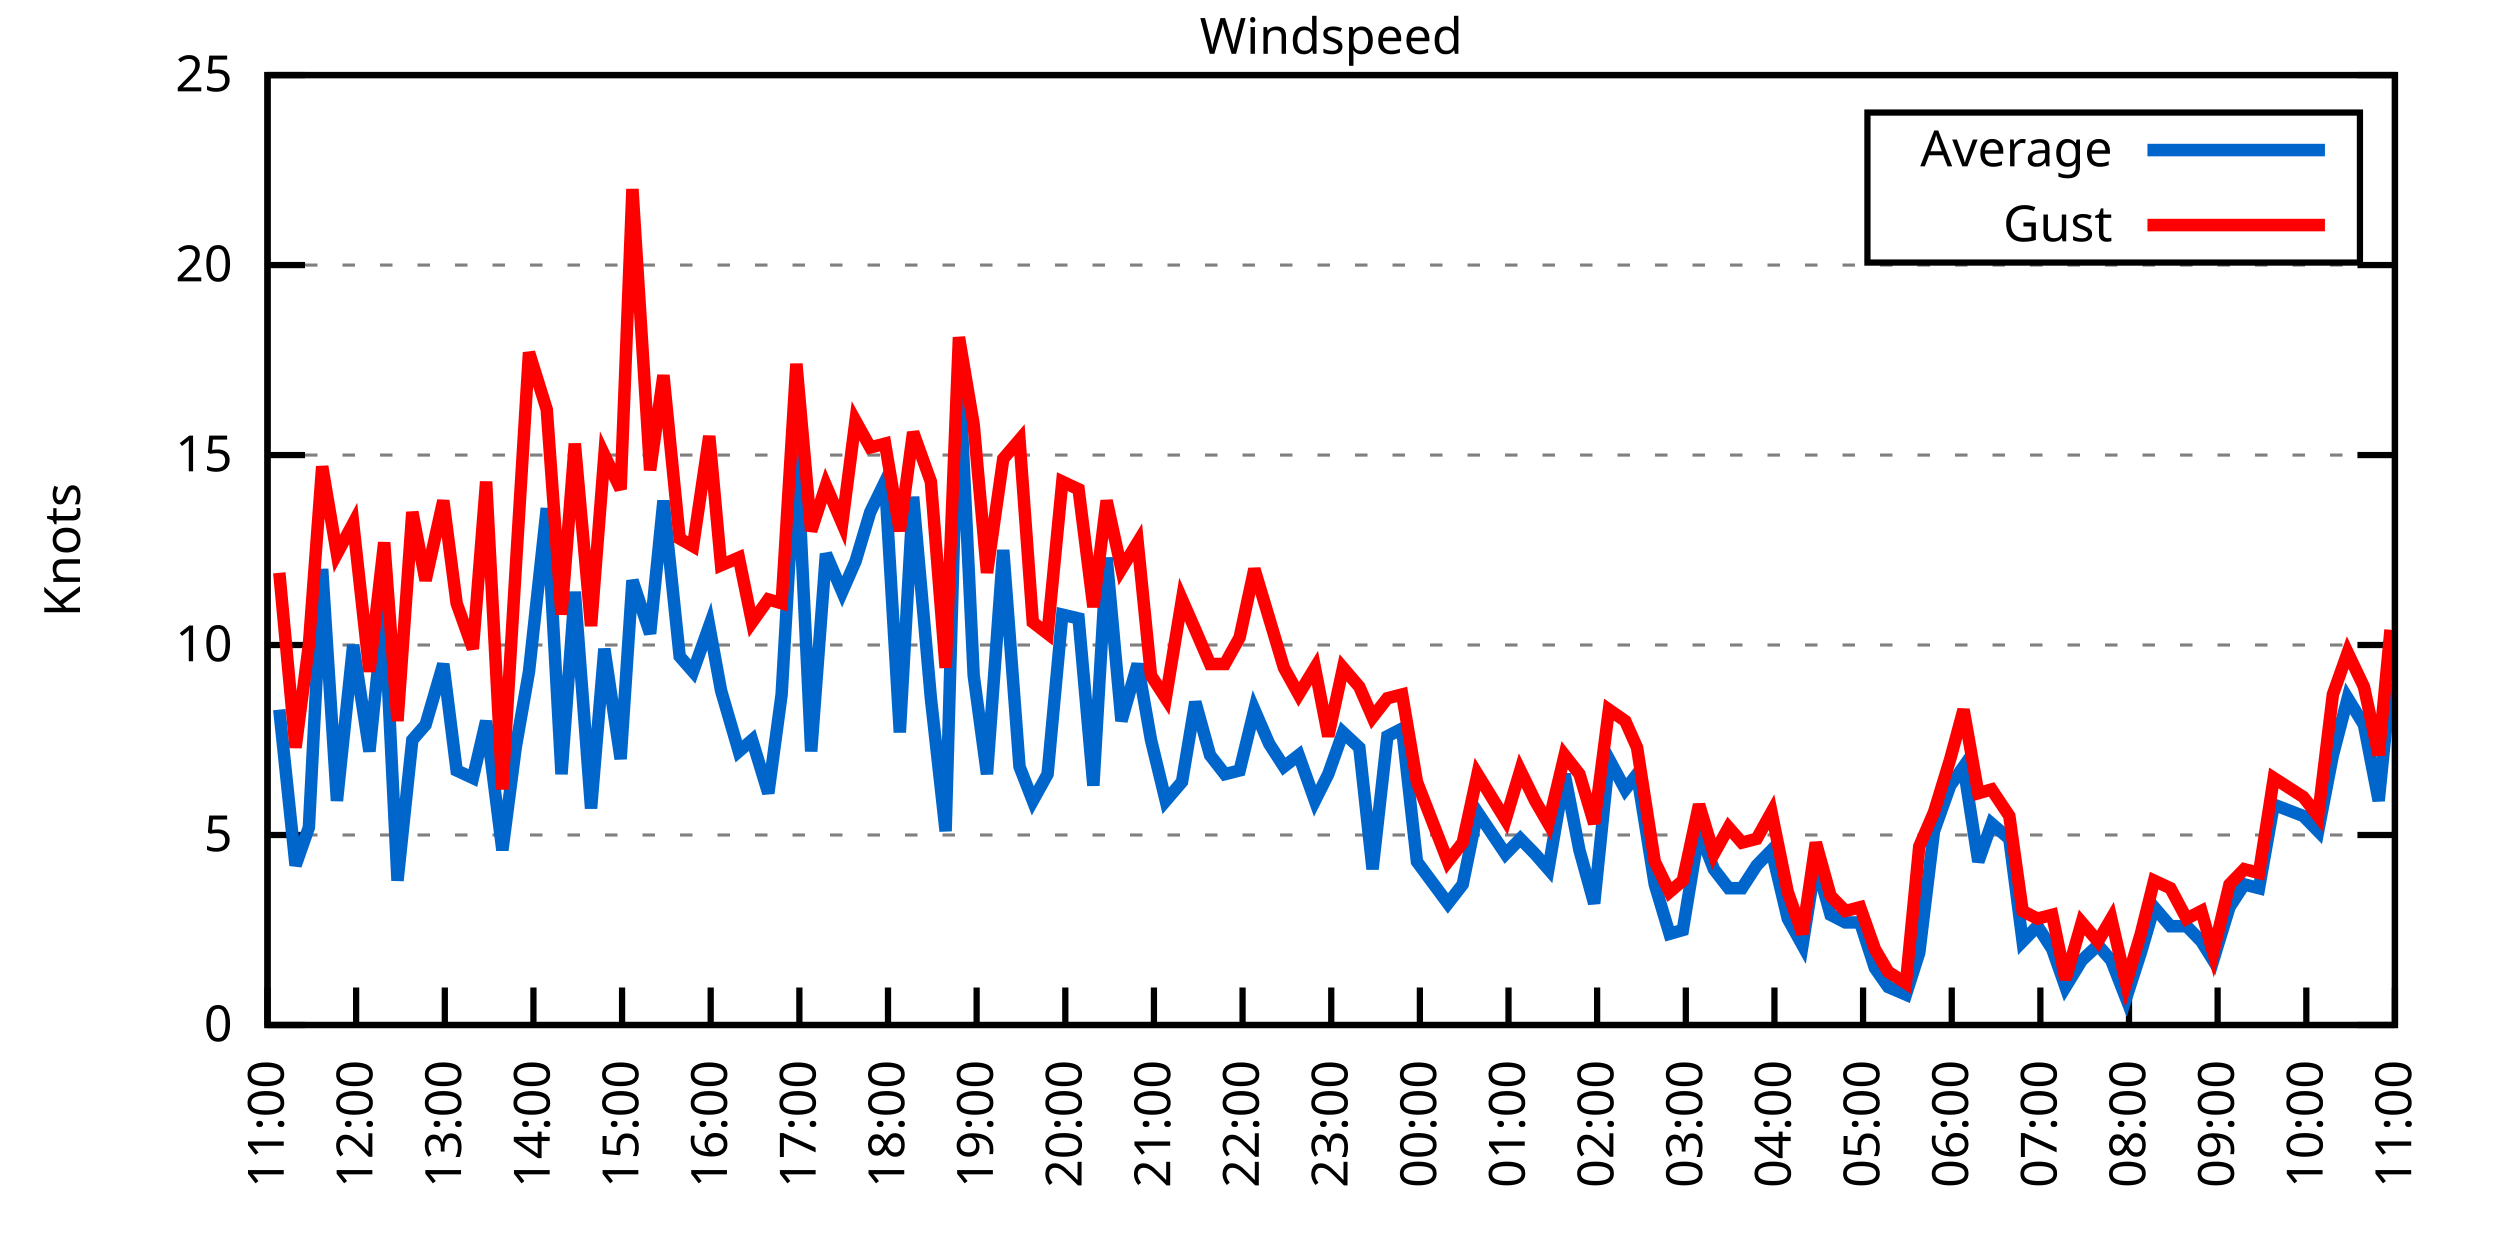
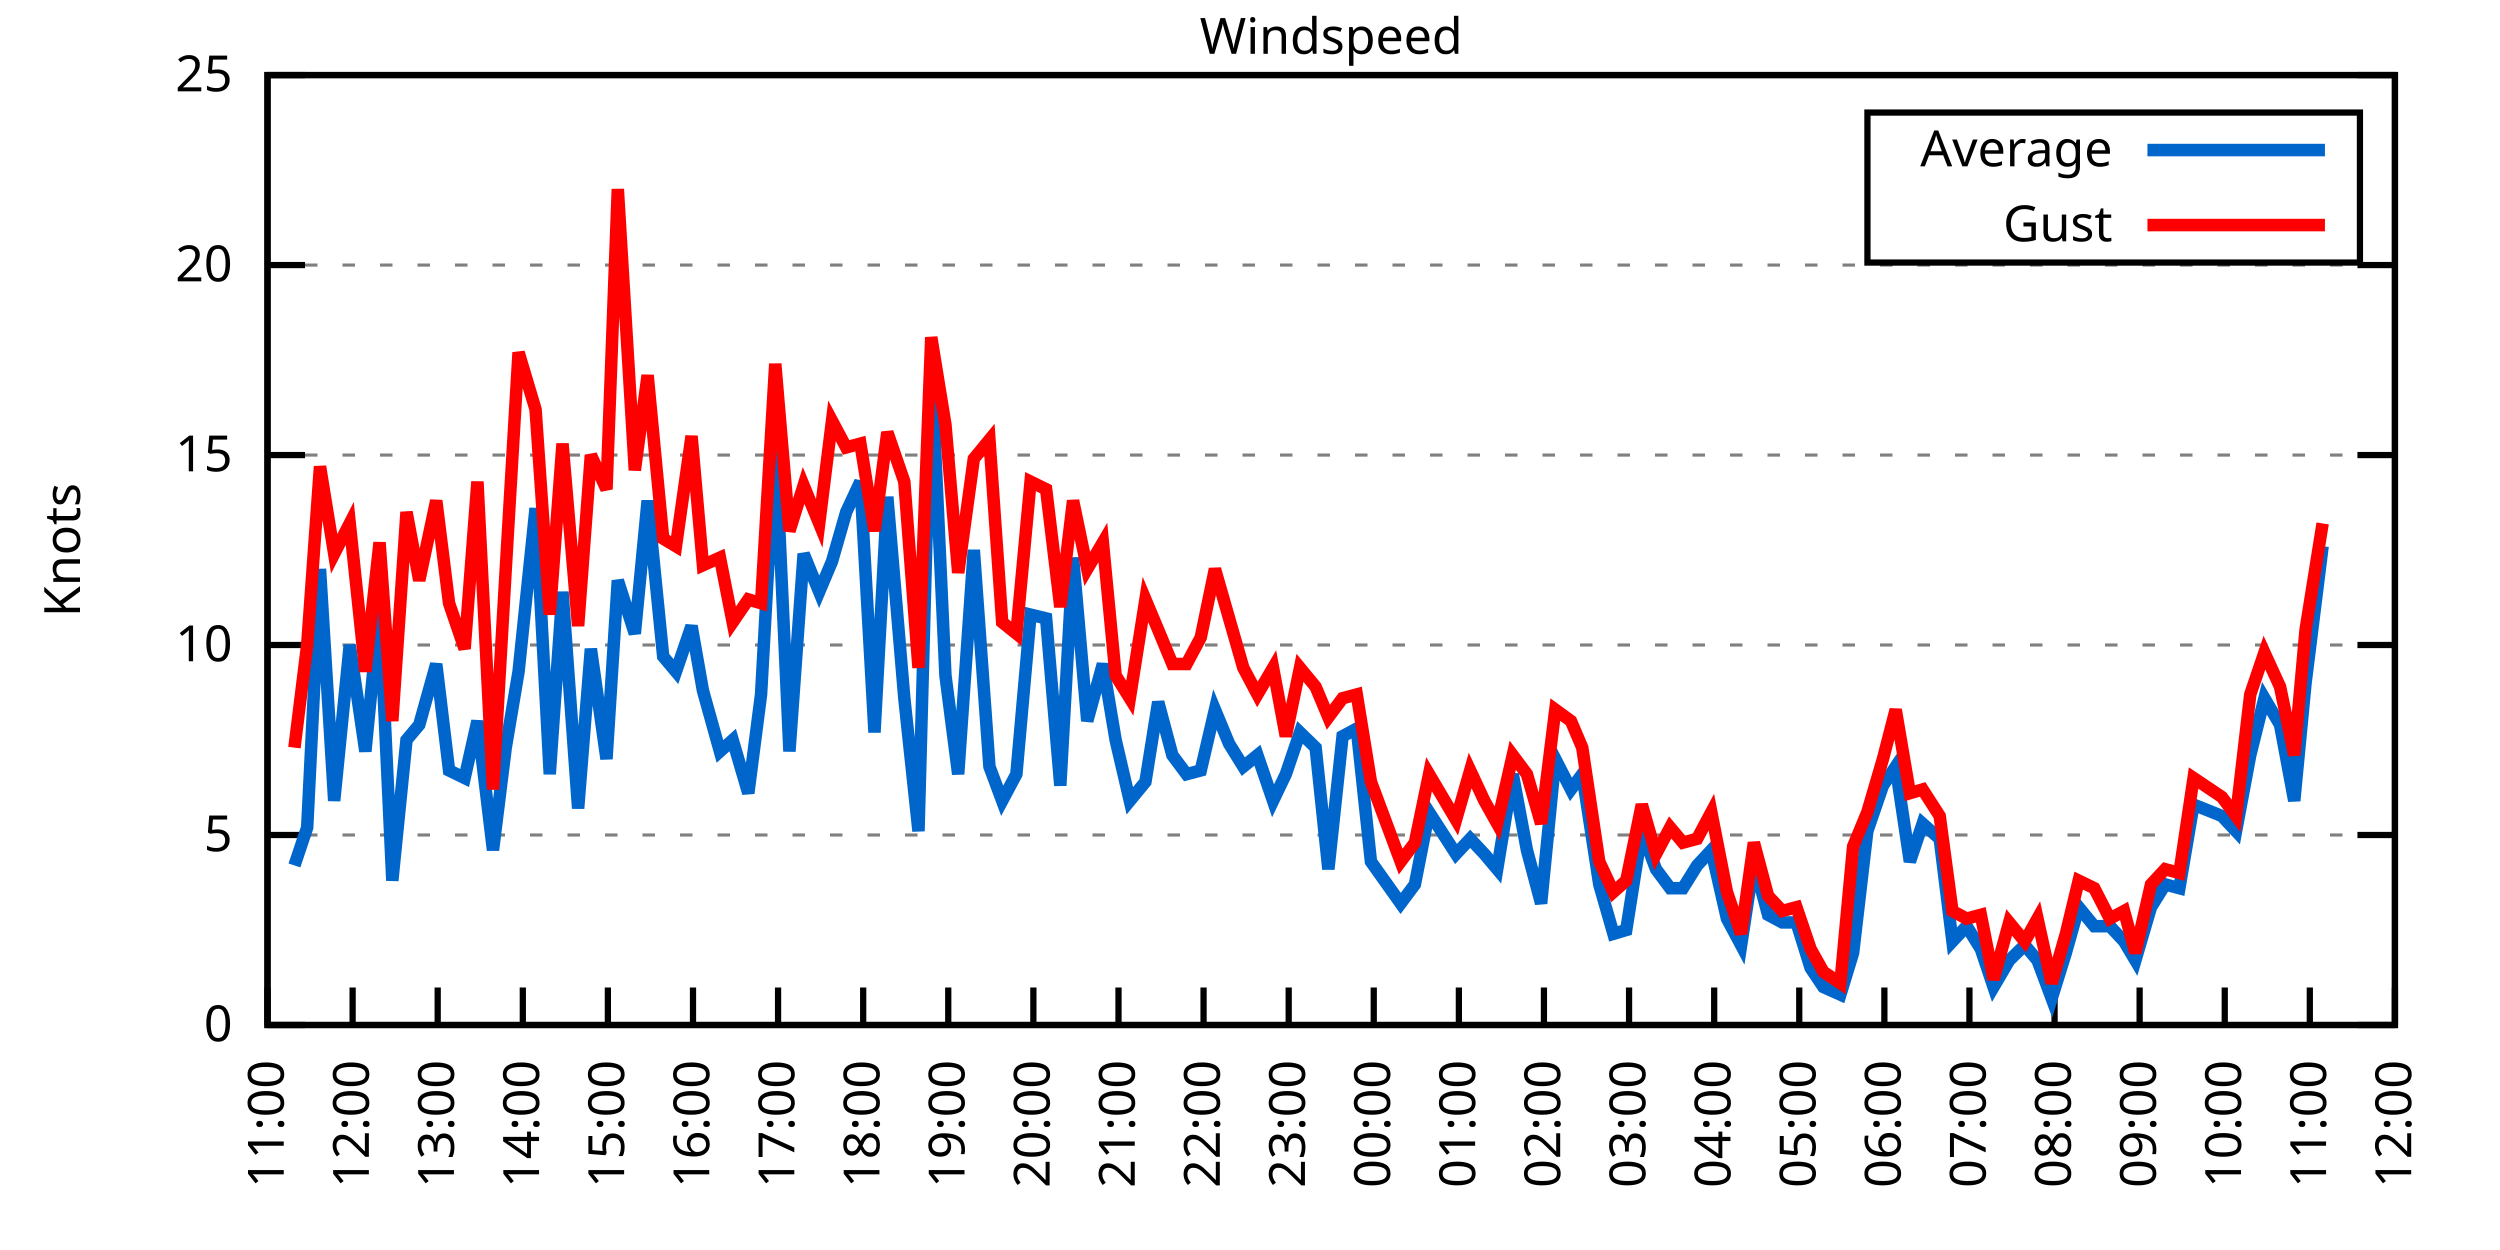
<svg xmlns="http://www.w3.org/2000/svg" xmlns:xlink="http://www.w3.org/1999/xlink" width="400" height="200" viewBox="0 0 400 200">
  <g id="gnuplot_canvas">
    <rect x="0" y="0" width="400" height="200" fill="none" />
    <defs>
      <circle id="gpDot" r="0.5" stroke-width="0.5" stroke="currentColor" />
      <path id="gpPt0" stroke-width="0.333" stroke="currentColor" d="M-1,0 h2 M0,-1 v2" />
      <path id="gpPt1" stroke-width="0.333" stroke="currentColor" d="M-1,-1 L1,1 M1,-1 L-1,1" />
      <path id="gpPt2" stroke-width="0.333" stroke="currentColor" d="M-1,0 L1,0 M0,-1 L0,1 M-1,-1 L1,1 M-1,1 L1,-1" />
      <rect id="gpPt3" stroke-width="0.333" stroke="currentColor" x="-1" y="-1" width="2" height="2" />
      <rect id="gpPt4" stroke-width="0.333" stroke="currentColor" fill="currentColor" x="-1" y="-1" width="2" height="2" />
      <circle id="gpPt5" stroke-width="0.333" stroke="currentColor" cx="0" cy="0" r="1" />
      <use xlink:href="#gpPt5" id="gpPt6" fill="currentColor" stroke="none" />
      <path id="gpPt7" stroke-width="0.333" stroke="currentColor" d="M0,-1.33 L-1.33,0.67 L1.33,0.67 z" />
      <use xlink:href="#gpPt7" id="gpPt8" fill="currentColor" stroke="none" />
      <use xlink:href="#gpPt7" id="gpPt9" stroke="currentColor" transform="rotate(180)" />
      <use xlink:href="#gpPt9" id="gpPt10" fill="currentColor" stroke="none" />
      <use xlink:href="#gpPt3" id="gpPt11" stroke="currentColor" transform="rotate(45)" />
      <use xlink:href="#gpPt11" id="gpPt12" fill="currentColor" stroke="none" />
      <path id="gpPt13" stroke-width="0.333" stroke="currentColor" d="M0,1.330 L1.265,0.411 L0.782,-1.067 L-0.782,-1.076 L-1.265,0.411 z" />
      <use xlink:href="#gpPt13" id="gpPt14" fill="currentColor" stroke="none" />
      <filter id="textbox" filterUnits="objectBoundingBox" x="0" y="0" height="1" width="1">
        <feFlood flood-color="white" flood-opacity="1" result="bgnd" />
        <feComposite in="SourceGraphic" in2="bgnd" operator="atop" />
      </filter>
      <filter id="greybox" filterUnits="objectBoundingBox" x="0" y="0" height="1" width="1">
        <feFlood flood-color="lightgrey" flood-opacity="1" result="grey" />
        <feComposite in="SourceGraphic" in2="grey" operator="atop" />
      </filter>
    </defs>
    <g fill="none" color="white" stroke="currentColor" stroke-width="1.00" stroke-linecap="butt" stroke-linejoin="miter">
</g>
    <g fill="none" color="black" stroke="currentColor" stroke-width="1.00" stroke-linecap="butt" stroke-linejoin="miter">
      <g stroke="none" shape-rendering="crispEdges">
        <polygon fill="rgb(255, 255, 255)" points="42.80,164.00 383.18,164.00 383.18,12.02 42.80,12.02 " />
      </g>
    </g>
    <g fill="none" color="black" stroke="currentColor" stroke-width="1.00" stroke-linecap="butt" stroke-linejoin="miter">
</g>
    <g fill="none" color="black" stroke="black" stroke-width="0.50" stroke-linecap="butt" stroke-linejoin="miter">
</g>
    <g fill="none" color="gray" stroke="currentColor" stroke-width="0.50" stroke-linecap="butt" stroke-linejoin="miter">
      <path stroke="gray" stroke-dasharray="2,4" class="gridline" d="M42.80,164.00 L383.19,164.00  " />
    </g>
    <g fill="none" color="gray" stroke="gray" stroke-width="1.00" stroke-linecap="butt" stroke-linejoin="miter">
</g>
    <g fill="none" color="black" stroke="currentColor" stroke-width="1.00" stroke-linecap="butt" stroke-linejoin="miter">
      <path stroke="black" d="M42.80,164.00 L48.80,164.00 M383.19,164.00 L377.19,164.00  " />
      <g transform="translate(37.20,166.60)" stroke="none" fill="black" font-family="Sans" font-size="8.00" text-anchor="end">
        <text>
          <tspan font-family="Sans"> 0</tspan>
        </text>
      </g>
    </g>
    <g fill="none" color="black" stroke="currentColor" stroke-width="1.00" stroke-linecap="butt" stroke-linejoin="miter">
</g>
    <g fill="none" color="black" stroke="black" stroke-width="0.50" stroke-linecap="butt" stroke-linejoin="miter">
</g>
    <g fill="none" color="gray" stroke="currentColor" stroke-width="0.50" stroke-linecap="butt" stroke-linejoin="miter">
      <path stroke="gray" stroke-dasharray="2,4" class="gridline" d="M42.80,133.60 L383.19,133.60  " />
    </g>
    <g fill="none" color="gray" stroke="gray" stroke-width="1.00" stroke-linecap="butt" stroke-linejoin="miter">
</g>
    <g fill="none" color="black" stroke="currentColor" stroke-width="1.00" stroke-linecap="butt" stroke-linejoin="miter">
      <path stroke="black" d="M42.80,133.60 L48.80,133.60 M383.19,133.60 L377.19,133.60  " />
      <g transform="translate(37.20,136.20)" stroke="none" fill="black" font-family="Sans" font-size="8.00" text-anchor="end">
        <text>
          <tspan font-family="Sans"> 5</tspan>
        </text>
      </g>
    </g>
    <g fill="none" color="black" stroke="currentColor" stroke-width="1.00" stroke-linecap="butt" stroke-linejoin="miter">
</g>
    <g fill="none" color="black" stroke="black" stroke-width="0.50" stroke-linecap="butt" stroke-linejoin="miter">
</g>
    <g fill="none" color="gray" stroke="currentColor" stroke-width="0.50" stroke-linecap="butt" stroke-linejoin="miter">
      <path stroke="gray" stroke-dasharray="2,4" class="gridline" d="M42.80,103.20 L383.19,103.20  " />
    </g>
    <g fill="none" color="gray" stroke="gray" stroke-width="1.00" stroke-linecap="butt" stroke-linejoin="miter">
</g>
    <g fill="none" color="black" stroke="currentColor" stroke-width="1.00" stroke-linecap="butt" stroke-linejoin="miter">
      <path stroke="black" d="M42.80,103.20 L48.80,103.20 M383.19,103.20 L377.19,103.20  " />
      <g transform="translate(37.20,105.80)" stroke="none" fill="black" font-family="Sans" font-size="8.00" text-anchor="end">
        <text>
          <tspan font-family="Sans"> 10</tspan>
        </text>
      </g>
    </g>
    <g fill="none" color="black" stroke="currentColor" stroke-width="1.00" stroke-linecap="butt" stroke-linejoin="miter">
</g>
    <g fill="none" color="black" stroke="black" stroke-width="0.50" stroke-linecap="butt" stroke-linejoin="miter">
</g>
    <g fill="none" color="gray" stroke="currentColor" stroke-width="0.50" stroke-linecap="butt" stroke-linejoin="miter">
      <path stroke="gray" stroke-dasharray="2,4" class="gridline" d="M42.80,72.81 L383.19,72.81  " />
    </g>
    <g fill="none" color="gray" stroke="gray" stroke-width="1.00" stroke-linecap="butt" stroke-linejoin="miter">
</g>
    <g fill="none" color="black" stroke="currentColor" stroke-width="1.00" stroke-linecap="butt" stroke-linejoin="miter">
      <path stroke="black" d="M42.80,72.81 L48.80,72.81 M383.19,72.81 L377.19,72.81  " />
      <g transform="translate(37.20,75.41)" stroke="none" fill="black" font-family="Sans" font-size="8.00" text-anchor="end">
        <text>
          <tspan font-family="Sans"> 15</tspan>
        </text>
      </g>
    </g>
    <g fill="none" color="black" stroke="currentColor" stroke-width="1.00" stroke-linecap="butt" stroke-linejoin="miter">
</g>
    <g fill="none" color="black" stroke="black" stroke-width="0.50" stroke-linecap="butt" stroke-linejoin="miter">
</g>
    <g fill="none" color="gray" stroke="currentColor" stroke-width="0.50" stroke-linecap="butt" stroke-linejoin="miter">
      <path stroke="gray" stroke-dasharray="2,4" class="gridline" d="M42.80,42.41 L383.19,42.41  " />
    </g>
    <g fill="none" color="gray" stroke="gray" stroke-width="1.00" stroke-linecap="butt" stroke-linejoin="miter">
</g>
    <g fill="none" color="black" stroke="currentColor" stroke-width="1.00" stroke-linecap="butt" stroke-linejoin="miter">
      <path stroke="black" d="M42.80,42.41 L48.80,42.41 M383.19,42.41 L377.19,42.41  " />
      <g transform="translate(37.20,45.01)" stroke="none" fill="black" font-family="Sans" font-size="8.00" text-anchor="end">
        <text>
          <tspan font-family="Sans"> 20</tspan>
        </text>
      </g>
    </g>
    <g fill="none" color="black" stroke="currentColor" stroke-width="1.00" stroke-linecap="butt" stroke-linejoin="miter">
</g>
    <g fill="none" color="black" stroke="black" stroke-width="0.50" stroke-linecap="butt" stroke-linejoin="miter">
</g>
    <g fill="none" color="gray" stroke="currentColor" stroke-width="0.50" stroke-linecap="butt" stroke-linejoin="miter">
      <path stroke="gray" stroke-dasharray="2,4" class="gridline" d="M42.80,12.01 L383.19,12.01  " />
    </g>
    <g fill="none" color="gray" stroke="gray" stroke-width="1.00" stroke-linecap="butt" stroke-linejoin="miter">
</g>
    <g fill="none" color="black" stroke="currentColor" stroke-width="1.00" stroke-linecap="butt" stroke-linejoin="miter">
      <path stroke="black" d="M42.80,12.01 L48.80,12.01 M383.19,12.01 L377.19,12.01  " />
      <g transform="translate(37.20,14.61)" stroke="none" fill="black" font-family="Sans" font-size="8.00" text-anchor="end">
        <text>
          <tspan font-family="Sans"> 25</tspan>
        </text>
      </g>
    </g>
    <g fill="none" color="black" stroke="currentColor" stroke-width="1.00" stroke-linecap="butt" stroke-linejoin="miter">
      <path stroke="black" d="M42.80,164.00 L42.80,158.00  " />
      <g transform="translate(45.40,169.60) rotate(270.00)" stroke="none" fill="black" font-family="Sans" font-size="8.00" text-anchor="end">
        <text>
          <tspan font-family="Sans">11:00</tspan>
        </text>
      </g>
    </g>
    <g fill="none" color="black" stroke="currentColor" stroke-width="1.00" stroke-linecap="butt" stroke-linejoin="miter">
-       <path stroke="black" d="M56.98,164.00 L56.98,158.00  " />
-       <g transform="translate(59.58,169.60) rotate(270.00)" stroke="none" fill="black" font-family="Sans" font-size="8.00" text-anchor="end">
+       <path stroke="black" d="M56.42,164.00 L56.42,158.00  " />
+       <g transform="translate(59.02,169.60) rotate(270.00)" stroke="none" fill="black" font-family="Sans" font-size="8.00" text-anchor="end">
        <text>
          <tspan font-family="Sans">12:00</tspan>
        </text>
      </g>
    </g>
    <g fill="none" color="black" stroke="currentColor" stroke-width="1.00" stroke-linecap="butt" stroke-linejoin="miter">
-       <path stroke="black" d="M71.17,164.00 L71.17,158.00  " />
-       <g transform="translate(73.77,169.60) rotate(270.00)" stroke="none" fill="black" font-family="Sans" font-size="8.00" text-anchor="end">
+       <path stroke="black" d="M70.03,164.00 L70.03,158.00  " />
+       <g transform="translate(72.63,169.60) rotate(270.00)" stroke="none" fill="black" font-family="Sans" font-size="8.00" text-anchor="end">
        <text>
          <tspan font-family="Sans">13:00</tspan>
        </text>
      </g>
    </g>
    <g fill="none" color="black" stroke="currentColor" stroke-width="1.00" stroke-linecap="butt" stroke-linejoin="miter">
-       <path stroke="black" d="M85.35,164.00 L85.35,158.00  " />
-       <g transform="translate(87.95,169.60) rotate(270.00)" stroke="none" fill="black" font-family="Sans" font-size="8.00" text-anchor="end">
+       <path stroke="black" d="M83.65,164.00 L83.65,158.00  " />
+       <g transform="translate(86.25,169.60) rotate(270.00)" stroke="none" fill="black" font-family="Sans" font-size="8.00" text-anchor="end">
        <text>
          <tspan font-family="Sans">14:00</tspan>
        </text>
      </g>
    </g>
    <g fill="none" color="black" stroke="currentColor" stroke-width="1.00" stroke-linecap="butt" stroke-linejoin="miter">
-       <path stroke="black" d="M99.53,164.00 L99.53,158.00  " />
-       <g transform="translate(102.13,169.60) rotate(270.00)" stroke="none" fill="black" font-family="Sans" font-size="8.00" text-anchor="end">
+       <path stroke="black" d="M97.26,164.00 L97.26,158.00  " />
+       <g transform="translate(99.86,169.60) rotate(270.00)" stroke="none" fill="black" font-family="Sans" font-size="8.00" text-anchor="end">
        <text>
          <tspan font-family="Sans">15:00</tspan>
        </text>
      </g>
    </g>
    <g fill="none" color="black" stroke="currentColor" stroke-width="1.00" stroke-linecap="butt" stroke-linejoin="miter">
-       <path stroke="black" d="M113.71,164.00 L113.71,158.00  " />
-       <g transform="translate(116.31,169.60) rotate(270.00)" stroke="none" fill="black" font-family="Sans" font-size="8.00" text-anchor="end">
+       <path stroke="black" d="M110.88,164.00 L110.88,158.00  " />
+       <g transform="translate(113.48,169.60) rotate(270.00)" stroke="none" fill="black" font-family="Sans" font-size="8.00" text-anchor="end">
        <text>
          <tspan font-family="Sans">16:00</tspan>
        </text>
      </g>
    </g>
    <g fill="none" color="black" stroke="currentColor" stroke-width="1.00" stroke-linecap="butt" stroke-linejoin="miter">
-       <path stroke="black" d="M127.90,164.00 L127.90,158.00  " />
-       <g transform="translate(130.50,169.60) rotate(270.00)" stroke="none" fill="black" font-family="Sans" font-size="8.00" text-anchor="end">
+       <path stroke="black" d="M124.49,164.00 L124.49,158.00  " />
+       <g transform="translate(127.09,169.60) rotate(270.00)" stroke="none" fill="black" font-family="Sans" font-size="8.00" text-anchor="end">
        <text>
          <tspan font-family="Sans">17:00</tspan>
        </text>
      </g>
    </g>
    <g fill="none" color="black" stroke="currentColor" stroke-width="1.00" stroke-linecap="butt" stroke-linejoin="miter">
-       <path stroke="black" d="M142.08,164.00 L142.08,158.00  " />
-       <g transform="translate(144.68,169.60) rotate(270.00)" stroke="none" fill="black" font-family="Sans" font-size="8.00" text-anchor="end">
+       <path stroke="black" d="M138.11,164.00 L138.11,158.00  " />
+       <g transform="translate(140.71,169.60) rotate(270.00)" stroke="none" fill="black" font-family="Sans" font-size="8.00" text-anchor="end">
        <text>
          <tspan font-family="Sans">18:00</tspan>
        </text>
      </g>
    </g>
    <g fill="none" color="black" stroke="currentColor" stroke-width="1.00" stroke-linecap="butt" stroke-linejoin="miter">
-       <path stroke="black" d="M156.26,164.00 L156.26,158.00  " />
-       <g transform="translate(158.86,169.60) rotate(270.00)" stroke="none" fill="black" font-family="Sans" font-size="8.00" text-anchor="end">
+       <path stroke="black" d="M151.72,164.00 L151.72,158.00  " />
+       <g transform="translate(154.32,169.60) rotate(270.00)" stroke="none" fill="black" font-family="Sans" font-size="8.00" text-anchor="end">
        <text>
          <tspan font-family="Sans">19:00</tspan>
        </text>
      </g>
    </g>
    <g fill="none" color="black" stroke="currentColor" stroke-width="1.00" stroke-linecap="butt" stroke-linejoin="miter">
-       <path stroke="black" d="M170.45,164.00 L170.45,158.00  " />
-       <g transform="translate(173.05,169.60) rotate(270.00)" stroke="none" fill="black" font-family="Sans" font-size="8.00" text-anchor="end">
+       <path stroke="black" d="M165.34,164.00 L165.34,158.00  " />
+       <g transform="translate(167.94,169.60) rotate(270.00)" stroke="none" fill="black" font-family="Sans" font-size="8.00" text-anchor="end">
        <text>
          <tspan font-family="Sans">20:00</tspan>
        </text>
      </g>
    </g>
    <g fill="none" color="black" stroke="currentColor" stroke-width="1.00" stroke-linecap="butt" stroke-linejoin="miter">
-       <path stroke="black" d="M184.63,164.00 L184.63,158.00  " />
-       <g transform="translate(187.23,169.60) rotate(270.00)" stroke="none" fill="black" font-family="Sans" font-size="8.00" text-anchor="end">
+       <path stroke="black" d="M178.96,164.00 L178.96,158.00  " />
+       <g transform="translate(181.56,169.60) rotate(270.00)" stroke="none" fill="black" font-family="Sans" font-size="8.00" text-anchor="end">
        <text>
          <tspan font-family="Sans">21:00</tspan>
        </text>
      </g>
    </g>
    <g fill="none" color="black" stroke="currentColor" stroke-width="1.00" stroke-linecap="butt" stroke-linejoin="miter">
-       <path stroke="black" d="M198.81,164.00 L198.81,158.00  " />
-       <g transform="translate(201.41,169.60) rotate(270.00)" stroke="none" fill="black" font-family="Sans" font-size="8.00" text-anchor="end">
+       <path stroke="black" d="M192.57,164.00 L192.57,158.00  " />
+       <g transform="translate(195.17,169.60) rotate(270.00)" stroke="none" fill="black" font-family="Sans" font-size="8.00" text-anchor="end">
        <text>
          <tspan font-family="Sans">22:00</tspan>
        </text>
      </g>
    </g>
    <g fill="none" color="black" stroke="currentColor" stroke-width="1.00" stroke-linecap="butt" stroke-linejoin="miter">
-       <path stroke="black" d="M213.00,164.00 L213.00,158.00  " />
-       <g transform="translate(215.60,169.60) rotate(270.00)" stroke="none" fill="black" font-family="Sans" font-size="8.00" text-anchor="end">
+       <path stroke="black" d="M206.19,164.00 L206.19,158.00  " />
+       <g transform="translate(208.79,169.60) rotate(270.00)" stroke="none" fill="black" font-family="Sans" font-size="8.00" text-anchor="end">
        <text>
          <tspan font-family="Sans">23:00</tspan>
        </text>
      </g>
    </g>
    <g fill="none" color="black" stroke="currentColor" stroke-width="1.00" stroke-linecap="butt" stroke-linejoin="miter">
-       <path stroke="black" d="M227.18,164.00 L227.18,158.00  " />
-       <g transform="translate(229.78,169.60) rotate(270.00)" stroke="none" fill="black" font-family="Sans" font-size="8.00" text-anchor="end">
+       <path stroke="black" d="M219.80,164.00 L219.80,158.00  " />
+       <g transform="translate(222.40,169.60) rotate(270.00)" stroke="none" fill="black" font-family="Sans" font-size="8.00" text-anchor="end">
        <text>
          <tspan font-family="Sans">00:00</tspan>
        </text>
      </g>
    </g>
    <g fill="none" color="black" stroke="currentColor" stroke-width="1.00" stroke-linecap="butt" stroke-linejoin="miter">
-       <path stroke="black" d="M241.36,164.00 L241.36,158.00  " />
-       <g transform="translate(243.96,169.60) rotate(270.00)" stroke="none" fill="black" font-family="Sans" font-size="8.00" text-anchor="end">
+       <path stroke="black" d="M233.42,164.00 L233.42,158.00  " />
+       <g transform="translate(236.02,169.60) rotate(270.00)" stroke="none" fill="black" font-family="Sans" font-size="8.00" text-anchor="end">
        <text>
          <tspan font-family="Sans">01:00</tspan>
        </text>
      </g>
    </g>
    <g fill="none" color="black" stroke="currentColor" stroke-width="1.00" stroke-linecap="butt" stroke-linejoin="miter">
-       <path stroke="black" d="M255.54,164.00 L255.54,158.00  " />
-       <g transform="translate(258.14,169.60) rotate(270.00)" stroke="none" fill="black" font-family="Sans" font-size="8.00" text-anchor="end">
+       <path stroke="black" d="M247.03,164.00 L247.03,158.00  " />
+       <g transform="translate(249.63,169.60) rotate(270.00)" stroke="none" fill="black" font-family="Sans" font-size="8.00" text-anchor="end">
        <text>
          <tspan font-family="Sans">02:00</tspan>
        </text>
      </g>
    </g>
    <g fill="none" color="black" stroke="currentColor" stroke-width="1.00" stroke-linecap="butt" stroke-linejoin="miter">
-       <path stroke="black" d="M269.73,164.00 L269.73,158.00  " />
-       <g transform="translate(272.33,169.60) rotate(270.00)" stroke="none" fill="black" font-family="Sans" font-size="8.00" text-anchor="end">
+       <path stroke="black" d="M260.65,164.00 L260.65,158.00  " />
+       <g transform="translate(263.25,169.60) rotate(270.00)" stroke="none" fill="black" font-family="Sans" font-size="8.00" text-anchor="end">
        <text>
          <tspan font-family="Sans">03:00</tspan>
        </text>
      </g>
    </g>
    <g fill="none" color="black" stroke="currentColor" stroke-width="1.00" stroke-linecap="butt" stroke-linejoin="miter">
-       <path stroke="black" d="M283.91,164.00 L283.91,158.00  " />
-       <g transform="translate(286.51,169.60) rotate(270.00)" stroke="none" fill="black" font-family="Sans" font-size="8.00" text-anchor="end">
+       <path stroke="black" d="M274.27,164.00 L274.27,158.00  " />
+       <g transform="translate(276.87,169.60) rotate(270.00)" stroke="none" fill="black" font-family="Sans" font-size="8.00" text-anchor="end">
        <text>
          <tspan font-family="Sans">04:00</tspan>
        </text>
      </g>
    </g>
    <g fill="none" color="black" stroke="currentColor" stroke-width="1.00" stroke-linecap="butt" stroke-linejoin="miter">
-       <path stroke="black" d="M298.09,164.00 L298.09,158.00  " />
-       <g transform="translate(300.69,169.60) rotate(270.00)" stroke="none" fill="black" font-family="Sans" font-size="8.00" text-anchor="end">
+       <path stroke="black" d="M287.88,164.00 L287.88,158.00  " />
+       <g transform="translate(290.48,169.60) rotate(270.00)" stroke="none" fill="black" font-family="Sans" font-size="8.00" text-anchor="end">
        <text>
          <tspan font-family="Sans">05:00</tspan>
        </text>
      </g>
    </g>
    <g fill="none" color="black" stroke="currentColor" stroke-width="1.00" stroke-linecap="butt" stroke-linejoin="miter">
-       <path stroke="black" d="M312.28,164.00 L312.28,158.00  " />
-       <g transform="translate(314.88,169.60) rotate(270.00)" stroke="none" fill="black" font-family="Sans" font-size="8.00" text-anchor="end">
+       <path stroke="black" d="M301.50,164.00 L301.50,158.00  " />
+       <g transform="translate(304.10,169.60) rotate(270.00)" stroke="none" fill="black" font-family="Sans" font-size="8.00" text-anchor="end">
        <text>
          <tspan font-family="Sans">06:00</tspan>
        </text>
      </g>
    </g>
    <g fill="none" color="black" stroke="currentColor" stroke-width="1.00" stroke-linecap="butt" stroke-linejoin="miter">
-       <path stroke="black" d="M326.46,164.00 L326.46,158.00  " />
-       <g transform="translate(329.06,169.60) rotate(270.00)" stroke="none" fill="black" font-family="Sans" font-size="8.00" text-anchor="end">
+       <path stroke="black" d="M315.11,164.00 L315.11,158.00  " />
+       <g transform="translate(317.71,169.60) rotate(270.00)" stroke="none" fill="black" font-family="Sans" font-size="8.00" text-anchor="end">
        <text>
          <tspan font-family="Sans">07:00</tspan>
        </text>
      </g>
    </g>
    <g fill="none" color="black" stroke="currentColor" stroke-width="1.00" stroke-linecap="butt" stroke-linejoin="miter">
-       <path stroke="black" d="M340.64,164.00 L340.64,158.00  " />
-       <g transform="translate(343.24,169.60) rotate(270.00)" stroke="none" fill="black" font-family="Sans" font-size="8.00" text-anchor="end">
+       <path stroke="black" d="M328.73,164.00 L328.73,158.00  " />
+       <g transform="translate(331.33,169.60) rotate(270.00)" stroke="none" fill="black" font-family="Sans" font-size="8.00" text-anchor="end">
        <text>
          <tspan font-family="Sans">08:00</tspan>
        </text>
      </g>
    </g>
    <g fill="none" color="black" stroke="currentColor" stroke-width="1.00" stroke-linecap="butt" stroke-linejoin="miter">
-       <path stroke="black" d="M354.82,164.00 L354.82,158.00  " />
-       <g transform="translate(357.42,169.60) rotate(270.00)" stroke="none" fill="black" font-family="Sans" font-size="8.00" text-anchor="end">
+       <path stroke="black" d="M342.34,164.00 L342.34,158.00  " />
+       <g transform="translate(344.94,169.60) rotate(270.00)" stroke="none" fill="black" font-family="Sans" font-size="8.00" text-anchor="end">
        <text>
          <tspan font-family="Sans">09:00</tspan>
        </text>
      </g>
    </g>
    <g fill="none" color="black" stroke="currentColor" stroke-width="1.00" stroke-linecap="butt" stroke-linejoin="miter">
-       <path stroke="black" d="M369.01,164.00 L369.01,158.00  " />
-       <g transform="translate(371.61,169.60) rotate(270.00)" stroke="none" fill="black" font-family="Sans" font-size="8.00" text-anchor="end">
+       <path stroke="black" d="M355.96,164.00 L355.96,158.00  " />
+       <g transform="translate(358.56,169.60) rotate(270.00)" stroke="none" fill="black" font-family="Sans" font-size="8.00" text-anchor="end">
        <text>
          <tspan font-family="Sans">10:00</tspan>
+         </text>
+       </g>
+     </g>
+     <g fill="none" color="black" stroke="currentColor" stroke-width="1.00" stroke-linecap="butt" stroke-linejoin="miter">
+       <path stroke="black" d="M369.57,164.00 L369.57,158.00  " />
+       <g transform="translate(372.17,169.60) rotate(270.00)" stroke="none" fill="black" font-family="Sans" font-size="8.00" text-anchor="end">
+         <text>
+           <tspan font-family="Sans">11:00</tspan>
        </text>
      </g>
    </g>
    <g fill="none" color="black" stroke="currentColor" stroke-width="1.00" stroke-linecap="butt" stroke-linejoin="miter">
      <path stroke="black" d="M383.19,164.00 L383.19,158.00  " />
      <g transform="translate(385.79,169.60) rotate(270.00)" stroke="none" fill="black" font-family="Sans" font-size="8.00" text-anchor="end">
        <text>
-           <tspan font-family="Sans">11:00</tspan>
+           <tspan font-family="Sans">12:00</tspan>
        </text>
      </g>
    </g>
    <g fill="none" color="black" stroke="currentColor" stroke-width="1.00" stroke-linecap="butt" stroke-linejoin="miter">
</g>
    <g fill="none" color="black" stroke="currentColor" stroke-width="1.00" stroke-linecap="butt" stroke-linejoin="miter">
      <path stroke="black" d="M42.80,12.01 L42.80,164.00 L383.19,164.00 L383.19,12.01 L42.80,12.01 Z  " />
    </g>
    <g fill="none" color="black" stroke="currentColor" stroke-width="1.00" stroke-linecap="butt" stroke-linejoin="miter">
</g>
    <g fill="none" color="black" stroke="currentColor" stroke-width="1.00" stroke-linecap="butt" stroke-linejoin="miter">
      <path stroke="black" d="M298.79,42.01 L298.79,18.01 L377.59,18.01 L377.59,42.01 L298.79,42.01 Z  " />
    </g>
    <g id="Windspeed_plot_1">
      <g fill="none" color="white" stroke="black" stroke-width="2.00" stroke-linecap="butt" stroke-linejoin="miter">
</g>
      <g fill="none" color="black" stroke="currentColor" stroke-width="2.00" stroke-linecap="butt" stroke-linejoin="miter">
        <g transform="translate(337.99,26.61)" stroke="none" fill="black" font-family="Sans" font-size="8.00" text-anchor="end">
          <text>
            <tspan font-family="Sans">Average</tspan>
          </text>
        </g>
      </g>
      <g fill="none" color="black" stroke="currentColor" stroke-width="2.00" stroke-linecap="butt" stroke-linejoin="miter">
-         <path stroke="rgb(  0, 102, 204)" d="M343.59,24.01 L371.99,24.01 M44.69,113.54 L47.29,138.47 L49.42,132.39 L51.55,91.04 L53.91,128.13 L56.51,103.20   L59.11,120.23 L61.47,97.12 L63.60,140.90 L65.97,118.40 L68.09,115.97 L70.93,106.24 L73.06,123.27 L75.66,124.48   L77.78,115.36 L80.38,136.03 L82.51,119.62 L84.64,107.46 L87.48,81.32 L89.84,123.87 L91.97,94.69 L94.57,129.35   L96.70,103.81 L99.30,121.44 L101.19,92.87 L104.02,101.38 L106.15,80.10 L108.75,105.03 L110.88,107.46 L113.48,100.16   L115.37,110.50 L118.21,120.23 L120.33,118.40 L122.93,126.91 L125.06,111.11 L127.42,70.37 L129.79,120.23 L132.15,88.61   L134.75,94.69 L136.88,89.83 L139.24,81.93 L141.61,77.06 L143.97,117.19 L146.10,79.49 L148.94,111.72 L151.30,132.99   L153.43,58.21 L155.79,108.07 L157.92,123.87 L160.52,88.00 L163.12,122.66 L165.25,128.13 L167.61,123.87 L169.97,98.34   L172.57,98.95 L174.94,125.70 L177.06,89.22 L179.43,115.36 L182.03,106.24 L184.16,118.40 L186.52,128.13 L189.12,125.09   L191.25,112.32 L193.61,120.83 L195.98,123.87 L198.34,123.27 L200.70,113.54 L203.07,119.01 L205.43,122.66 L207.79,120.83   L210.39,128.13 L212.52,123.87 L214.89,117.19 L217.49,119.62 L219.61,139.07 L221.98,117.80 L224.34,116.58 L226.71,137.86   L231.67,144.55 L234.03,141.51 L236.40,129.95 L240.89,136.64 L243.25,134.21 L245.62,136.64 L247.74,139.07 L250.34,123.87   L252.71,136.03 L255.07,144.55 L257.43,121.44 L260.04,126.31 L261.93,123.87 L264.76,141.51 L267.13,149.41 L269.25,148.80   L271.85,132.99 L274.22,139.07 L276.58,142.11 L278.71,142.11 L281.07,138.47 L283.44,136.03 L286.04,146.98 L288.40,151.23   L290.53,137.86 L292.89,146.37 L295.26,147.59 L297.62,147.59 L299.98,154.88 L302.11,157.92 L304.95,159.14 L307.08,152.45   L309.44,132.99 L312.04,125.70 L314.17,122.66 L316.53,137.86 L318.66,131.78 L321.49,134.21 L323.62,150.62 L325.99,148.19   L328.35,151.84 L330.48,157.92 L333.08,153.66 L335.68,151.23 L337.80,153.66 L340.17,159.74 L342.53,152.45 L344.66,145.15   L347.26,148.19 L349.86,148.19 L352.22,150.62 L354.12,153.66 L356.72,145.15 L359.08,141.51 L361.44,142.11 L363.81,128.74   L368.53,130.56 L370.90,132.99 L373.26,120.83 L375.63,111.72 L378.23,115.97 L380.59,128.13 L382.48,109.28  " />
+         <path stroke="rgb(  0, 102, 204)" d="M343.59,24.01 L371.99,24.01 M47.11,138.47 L49.15,132.39 L51.20,91.04 L53.47,128.13 L55.96,103.20 L58.46,120.23   L60.73,97.12 L62.77,140.90 L65.04,118.40 L67.08,115.97 L69.80,106.24 L71.85,123.27 L74.34,124.48 L76.39,115.36   L78.88,136.03 L80.92,119.62 L82.97,107.46 L85.69,81.32 L87.96,123.87 L90.00,94.69 L92.50,129.35 L94.54,103.81   L97.04,121.44 L98.85,92.87 L101.57,101.38 L103.62,80.10 L106.11,105.03 L108.15,107.46 L110.65,100.16 L112.47,110.50   L115.19,120.23 L117.23,118.40 L119.73,126.91 L121.77,111.11 L124.04,70.37 L126.31,120.23 L128.58,88.61 L131.07,94.69   L133.12,89.83 L135.39,81.93 L137.66,77.06 L139.92,117.19 L141.97,79.49 L144.69,111.72 L146.96,132.99 L149.00,58.21   L151.27,108.07 L153.31,123.87 L155.81,88.00 L158.31,122.66 L160.35,128.13 L162.62,123.87 L164.89,98.34 L167.38,98.95   L169.65,125.70 L171.69,89.22 L173.96,115.36 L176.46,106.24 L178.50,118.40 L180.77,128.13 L183.27,125.09 L185.31,112.32   L187.58,120.83 L189.85,123.87 L192.12,123.27 L194.39,113.54 L196.66,119.01 L198.93,122.66 L201.19,120.83 L203.69,128.13   L205.73,123.87 L208.00,117.19 L210.50,119.62 L212.54,139.07 L214.81,117.80 L217.08,116.58 L219.35,137.86 L224.11,144.55   L226.38,141.51 L228.65,129.95 L232.96,136.64 L235.23,134.21 L237.50,136.64 L239.55,139.07 L242.04,123.87 L244.31,136.03   L246.58,144.55 L248.85,121.44 L251.35,126.31 L253.16,123.87 L255.88,141.51 L258.15,149.41 L260.20,148.80 L262.69,132.99   L264.96,139.07 L267.23,142.11 L269.27,142.11 L271.54,138.47 L273.81,136.03 L276.31,146.98 L278.58,151.23 L280.62,137.86   L282.89,146.37 L285.16,147.59 L287.43,147.59 L289.70,154.88 L291.74,157.92 L294.46,159.14 L296.50,152.45 L298.77,132.99   L301.27,125.70 L303.31,122.66 L305.58,137.86 L307.62,131.78 L310.35,134.21 L312.39,150.62 L314.66,148.19 L316.93,151.84   L318.97,157.92 L321.47,153.66 L323.96,151.23 L326.00,153.66 L328.27,159.74 L330.54,152.45 L332.59,145.15 L335.08,148.19   L337.58,148.19 L339.85,150.62 L341.66,153.66 L344.16,145.15 L346.43,141.51 L348.70,142.11 L350.97,128.74 L355.50,130.56   L357.77,132.99 L360.04,120.83 L362.31,111.72 L364.81,115.97 L367.08,128.13 L368.89,109.28 L371.62,87.40  " />
      </g>
    </g>
    <g id="Windspeed_plot_2">
      <g fill="none" color="black" stroke="currentColor" stroke-width="2.00" stroke-linecap="butt" stroke-linejoin="miter">
        <g transform="translate(337.99,38.61)" stroke="none" fill="black" font-family="Sans" font-size="8.00" text-anchor="end">
          <text>
            <tspan font-family="Sans">Gust</tspan>
          </text>
        </g>
      </g>
      <g fill="none" color="black" stroke="currentColor" stroke-width="2.00" stroke-linecap="butt" stroke-linejoin="miter">
-         <path stroke="rgb(255,   0,   0)" d="M343.59,36.01 L371.99,36.01 M44.69,91.65 L47.29,119.62 L49.42,103.20 L51.55,74.63 L53.91,88.61 L56.51,83.75   L59.11,107.46 L61.47,86.79 L63.60,115.36 L65.97,81.93 L68.09,92.87 L70.93,80.10 L73.06,96.52 L75.66,103.81   L77.78,77.06 L80.38,126.31 L82.51,91.04 L84.64,56.39 L87.48,65.51 L89.84,98.34 L91.97,70.98 L94.57,100.16   L96.70,72.81 L99.30,78.28 L101.19,30.25 L104.02,75.24 L106.15,60.04 L108.75,86.18 L110.88,87.40 L113.48,69.77   L115.37,90.44 L118.21,89.22 L120.33,99.56 L122.93,95.91 L125.06,96.52 L127.42,58.21 L129.79,84.97 L132.15,77.67   L134.75,83.75 L136.88,67.33 L139.24,71.59 L141.61,70.98 L143.97,84.97 L146.10,69.16 L148.94,77.06 L151.30,106.85   L153.43,53.96 L155.79,67.94 L157.92,91.65 L160.52,73.41 L163.12,70.37 L165.25,99.56 L167.61,101.38 L169.97,77.06   L172.57,78.28 L174.94,97.12 L177.06,80.10 L179.43,91.04 L182.03,86.79 L184.16,108.07 L186.52,111.72 L189.12,95.91   L191.25,100.77 L193.61,106.24 L195.98,106.24 L198.34,101.99 L200.70,91.04 L203.07,98.95 L205.43,106.85 L207.79,111.11   L210.39,106.85 L212.52,117.80 L214.89,106.85 L217.49,109.89 L219.61,114.76 L221.98,111.72 L224.34,111.11 L226.71,125.09   L231.67,137.86 L234.03,134.82 L236.40,123.87 L240.89,131.17 L243.25,123.27 L245.62,128.13 L247.74,131.78 L250.34,120.83   L252.71,123.87 L255.07,131.78 L257.43,113.54 L260.04,115.36 L261.93,119.62 L264.76,137.86 L267.13,142.72 L269.25,140.90   L271.85,128.74 L274.22,136.64 L276.58,132.39 L278.71,134.82 L281.07,134.21 L283.44,129.95 L286.04,142.72 L288.40,149.41   L290.53,134.82 L292.89,143.33 L295.26,145.76 L297.62,145.15 L299.98,151.84 L302.11,155.49 L304.95,157.31 L307.08,135.43   L309.44,129.95 L312.04,121.44 L314.17,113.54 L316.53,126.91 L318.66,126.31 L321.49,130.56 L323.62,145.76 L325.99,146.98   L328.35,146.37 L330.48,156.70 L333.08,147.59 L335.68,150.62 L337.80,146.98 L340.17,157.31 L342.53,149.41 L344.66,140.90   L347.26,142.11 L349.86,146.98 L352.22,145.76 L354.12,152.45 L356.72,141.51 L359.08,139.07 L361.44,139.68 L363.81,124.48   L368.53,127.52 L370.90,130.56 L373.26,111.11 L375.63,104.42 L378.23,109.89 L380.59,120.83 L382.48,100.77  " />
+         <path stroke="rgb(255,   0,   0)" d="M343.59,36.01 L371.99,36.01 M47.11,119.62 L49.15,103.20 L51.20,74.63 L53.47,88.61 L55.96,83.75 L58.46,107.46   L60.73,86.79 L62.77,115.36 L65.04,81.93 L67.08,92.87 L69.80,80.10 L71.85,96.52 L74.34,103.81 L76.39,77.06   L78.88,126.31 L80.92,91.04 L82.97,56.39 L85.69,65.51 L87.96,98.34 L90.00,70.98 L92.50,100.16 L94.54,72.81   L97.04,78.28 L98.85,30.25 L101.57,75.24 L103.62,60.04 L106.11,86.18 L108.15,87.40 L110.65,69.77 L112.47,90.44   L115.19,89.22 L117.23,99.56 L119.73,95.91 L121.77,96.52 L124.04,58.21 L126.31,84.97 L128.58,77.67 L131.07,83.75   L133.12,67.33 L135.39,71.59 L137.66,70.98 L139.92,84.97 L141.97,69.16 L144.69,77.06 L146.96,106.85 L149.00,53.96   L151.27,67.94 L153.31,91.65 L155.81,73.41 L158.31,70.37 L160.35,99.56 L162.62,101.38 L164.89,77.06 L167.38,78.28   L169.65,97.12 L171.69,80.10 L173.96,91.04 L176.46,86.79 L178.50,108.07 L180.77,111.72 L183.27,95.91 L185.31,100.77   L187.58,106.24 L189.85,106.24 L192.12,101.99 L194.39,91.04 L196.66,98.95 L198.93,106.85 L201.19,111.11 L203.69,106.85   L205.73,117.80 L208.00,106.85 L210.50,109.89 L212.54,114.76 L214.81,111.72 L217.08,111.11 L219.35,125.09 L224.11,137.86   L226.38,134.82 L228.65,123.87 L232.96,131.17 L235.23,123.27 L237.50,128.13 L239.55,131.78 L242.04,120.83 L244.31,123.87   L246.58,131.78 L248.85,113.54 L251.35,115.36 L253.16,119.62 L255.88,137.86 L258.15,142.72 L260.20,140.90 L262.69,128.74   L264.96,136.64 L267.23,132.39 L269.27,134.82 L271.54,134.21 L273.81,129.95 L276.31,142.72 L278.58,149.41 L280.62,134.82   L282.89,143.33 L285.16,145.76 L287.43,145.15 L289.70,151.84 L291.74,155.49 L294.46,157.31 L296.50,135.43 L298.77,129.95   L301.27,121.44 L303.31,113.54 L305.58,126.91 L307.62,126.31 L310.35,130.56 L312.39,145.76 L314.66,146.98 L316.93,146.37   L318.97,156.70 L321.47,147.59 L323.96,150.62 L326.00,146.98 L328.27,157.31 L330.54,149.41 L332.59,140.90 L335.08,142.11   L337.58,146.98 L339.85,145.76 L341.66,152.45 L344.16,141.51 L346.43,139.07 L348.70,139.68 L350.97,124.48 L355.50,127.52   L357.77,130.56 L360.04,111.11 L362.31,104.42 L364.81,109.89 L367.08,120.83 L368.89,100.77 L371.62,83.75  " />
      </g>
    </g>
    <g fill="none" color="black" stroke="currentColor" stroke-width="2.00" stroke-linecap="butt" stroke-linejoin="miter">
</g>
    <g fill="none" color="black" stroke="black" stroke-width="1.00" stroke-linecap="butt" stroke-linejoin="miter">
</g>
    <g fill="none" color="black" stroke="currentColor" stroke-width="1.00" stroke-linecap="butt" stroke-linejoin="miter">
      <path stroke="black" d="M42.80,12.01 L42.80,164.00 L383.19,164.00 L383.19,12.01 L42.80,12.01 Z  " />
      <g transform="translate(12.80,88.01) rotate(270.00)" stroke="none" fill="black" font-family="Sans" font-size="8.00" text-anchor="middle">
        <text>
          <tspan font-family="Sans">Knots</tspan>
        </text>
      </g>
    </g>
    <g fill="none" color="black" stroke="currentColor" stroke-width="1.00" stroke-linecap="butt" stroke-linejoin="miter">
</g>
    <g fill="none" color="black" stroke="currentColor" stroke-width="1.00" stroke-linecap="butt" stroke-linejoin="miter">
      <g transform="translate(212.99,8.61)" stroke="none" fill="black" font-family="Sans" font-size="8.00" text-anchor="middle">
        <text>
          <tspan font-family="Sans">Windspeed</tspan>
        </text>
      </g>
    </g>
    <g fill="none" color="black" stroke="currentColor" stroke-width="1.00" stroke-linecap="butt" stroke-linejoin="miter">
</g>
  </g>
</svg>
